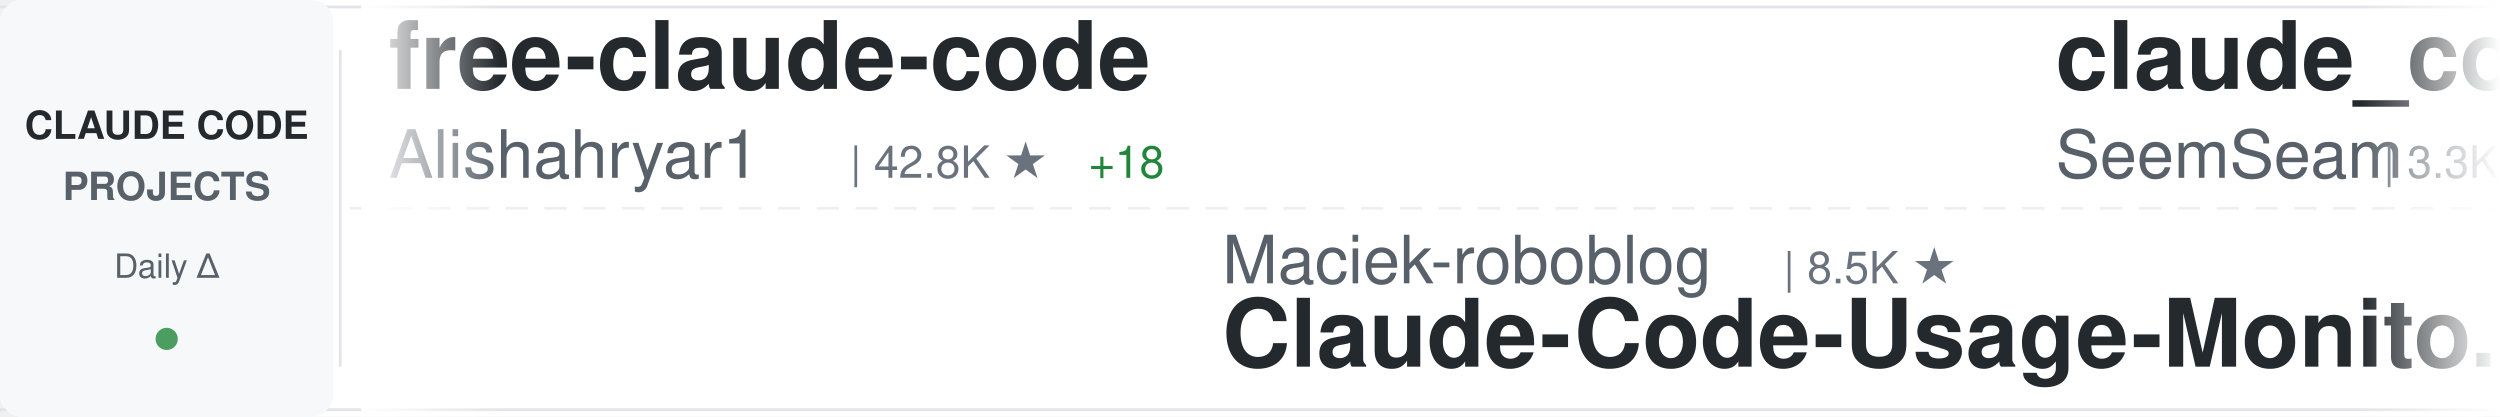
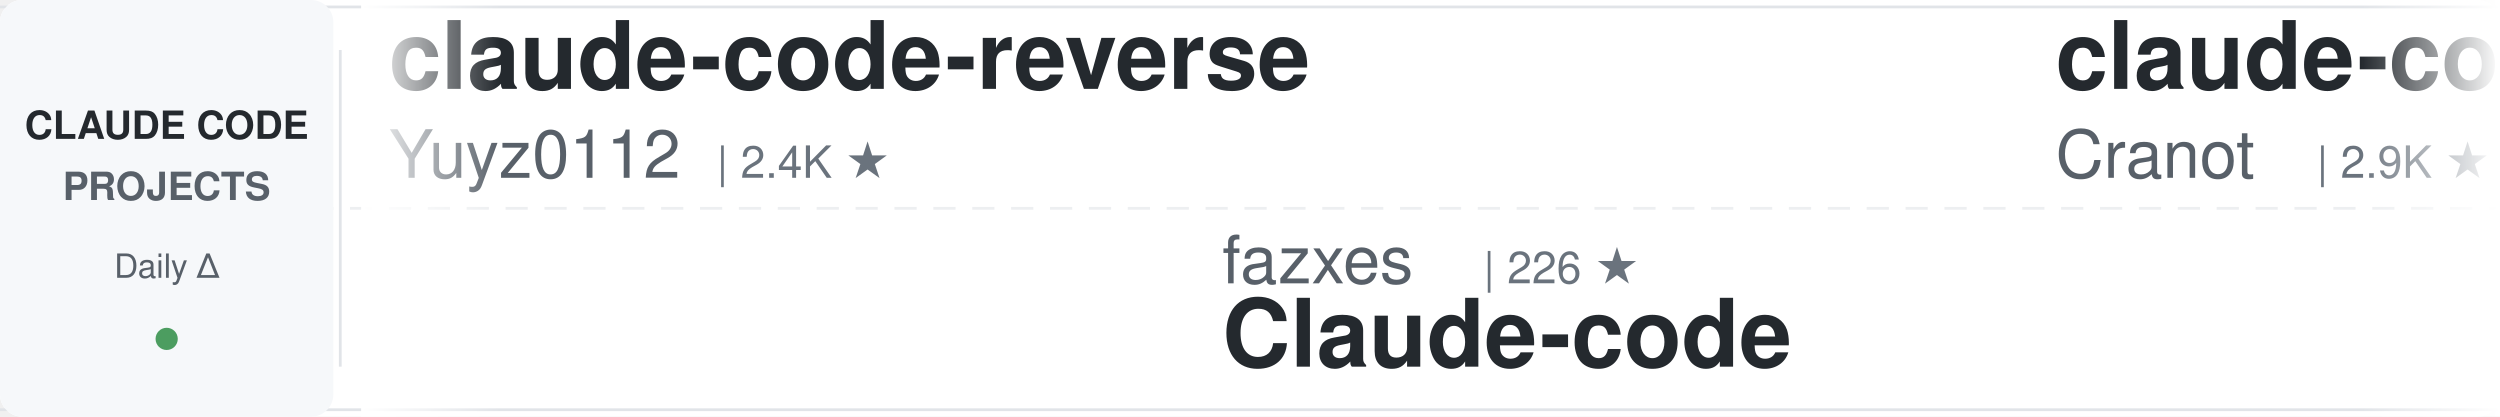
<svg xmlns="http://www.w3.org/2000/svg" width="900" height="150">
  <defs>
    <linearGradient id="awesomeLeftFade" x1="0%" y1="0%" x2="100%" y2="0%">
      <stop offset="0%" style="stop-color:#ffffff;stop-opacity:1" />
      <stop offset="100%" style="stop-color:#ffffff;stop-opacity:0" />
    </linearGradient>
    <linearGradient id="awesomeRightFade" x1="0%" y1="0%" x2="100%" y2="0%">
      <stop offset="0%" style="stop-color:#ffffff;stop-opacity:0" />
      <stop offset="100%" style="stop-color:#ffffff;stop-opacity:1" />
    </linearGradient>
  </defs>
  <rect width="900" height="150" fill="#ffffff" rx="8" />
  <rect x="0" y="2" width="900" height="1" fill="#e1e4e8" />
  <rect x="0" y="147" width="900" height="1" fill="#e1e4e8" />
  <line x1="0" y1="75" x2="900" y2="75" stroke="#e1e4e8" stroke-width="1" stroke-dasharray="8 6" opacity="0.6" />
  <rect x="0" y="0" width="120" height="150" fill="#f6f8fa" rx="8" />
  <text x="60" y="50" font-family="-apple-system, BlinkMacSystemFont, 'Segoe UI', Helvetica, Arial, sans-serif" font-size="14" font-weight="600" fill="#24292e" text-anchor="middle">CLAUDE CODE</text>
  <text x="60" y="72" font-family="-apple-system, BlinkMacSystemFont, 'Segoe UI', Helvetica, Arial, sans-serif" font-size="14" font-weight="600" fill="#586069" text-anchor="middle">PROJECTS</text>
  <text x="60" y="100" font-family="-apple-system, BlinkMacSystemFont, 'Segoe UI', Helvetica, Arial, sans-serif" font-size="12" font-weight="500" fill="#586069" text-anchor="middle">Daily Δ</text>
  <circle cx="60" cy="122" r="4" fill="#22863a" opacity="0.8" />
  <rect x="122" y="18" width="1" height="114" fill="#e1e4e8" />
  <clipPath id="awesomeTickerClip">
    <rect x="130" y="0" width="770" height="150" />
  </clipPath>
  <g clip-path="url(#awesomeTickerClip)">
    <g id="awesomeTickerItems">
      <animateTransform attributeName="transform" attributeType="XML" type="translate" from="0 0" to="-3000 0" dur="54s" repeatCount="indefinite" />
      <g transform="translate(0, 0)">
-         <text x="140" y="32" font-family="-apple-system, BlinkMacSystemFont, 'Segoe UI', Helvetica, Arial, sans-serif" font-size="34" font-weight="600" fill="#24292e">free-claude-code</text>
-         <text x="140" y="64" font-family="-apple-system, BlinkMacSystemFont, 'Segoe UI', Helvetica, Arial, sans-serif" font-size="24" font-weight="400" fill="#586069">Alishahryar1</text>
-         <text x="306" y="64" font-family="-apple-system, BlinkMacSystemFont, 'Segoe UI', Helvetica, Arial, sans-serif" font-size="16" font-weight="500" fill="#6a737d">| 42.8K ★</text>
-         <text x="392" y="64" font-family="-apple-system, BlinkMacSystemFont, 'Segoe UI', Helvetica, Arial, sans-serif" font-size="16" font-weight="500" fill="#22863a"> +18</text>
+         <text x="140" y="32" font-family="-apple-system, BlinkMacSystemFont, 'Segoe UI', Helvetica, Arial, sans-serif" font-size="34" font-weight="600" fill="#24292e">claude-code-reverse</text>
+         <text x="140" y="64" font-family="-apple-system, BlinkMacSystemFont, 'Segoe UI', Helvetica, Arial, sans-serif" font-size="24" font-weight="400" fill="#586069">Yuyz0112</text>
+         <text x="258" y="64" font-family="-apple-system, BlinkMacSystemFont, 'Segoe UI', Helvetica, Arial, sans-serif" font-size="16" font-weight="500" fill="#6a737d">| 2.4K ★</text>
      </g>
      <g transform="translate(300, 0)">
-         <text x="140" y="102" font-family="-apple-system, BlinkMacSystemFont, 'Segoe UI', Helvetica, Arial, sans-serif" font-size="24" font-weight="400" fill="#586069">Maciek-roboblog</text>
-         <text x="342" y="102" font-family="-apple-system, BlinkMacSystemFont, 'Segoe UI', Helvetica, Arial, sans-serif" font-size="16" font-weight="500" fill="#6a737d">| 8.5K ★</text>
-         <text x="140" y="132" font-family="-apple-system, BlinkMacSystemFont, 'Segoe UI', Helvetica, Arial, sans-serif" font-size="34" font-weight="600" fill="#24292e">Claude-Code-Usage-Monito...</text>
+         <text x="140" y="102" font-family="-apple-system, BlinkMacSystemFont, 'Segoe UI', Helvetica, Arial, sans-serif" font-size="24" font-weight="400" fill="#586069">fazxes</text>
+         <text x="234" y="102" font-family="-apple-system, BlinkMacSystemFont, 'Segoe UI', Helvetica, Arial, sans-serif" font-size="16" font-weight="500" fill="#6a737d">| 226 ★</text>
+         <text x="140" y="132" font-family="-apple-system, BlinkMacSystemFont, 'Segoe UI', Helvetica, Arial, sans-serif" font-size="34" font-weight="600" fill="#24292e">Claude-code</text>
      </g>
      <g transform="translate(600, 0)">
-         <text x="140" y="32" font-family="-apple-system, BlinkMacSystemFont, 'Segoe UI', Helvetica, Arial, sans-serif" font-size="34" font-weight="600" fill="#24292e">claude_codex_bridge</text>
-         <text x="140" y="64" font-family="-apple-system, BlinkMacSystemFont, 'Segoe UI', Helvetica, Arial, sans-serif" font-size="24" font-weight="400" fill="#586069">SeemSeam</text>
-         <text x="258" y="64" font-family="-apple-system, BlinkMacSystemFont, 'Segoe UI', Helvetica, Arial, sans-serif" font-size="16" font-weight="500" fill="#6a737d">| 3.3K ★</text>
-         <text x="335" y="64" font-family="-apple-system, BlinkMacSystemFont, 'Segoe UI', Helvetica, Arial, sans-serif" font-size="16" font-weight="500" fill="#22863a"> +2</text>
+         <text x="140" y="32" font-family="-apple-system, BlinkMacSystemFont, 'Segoe UI', Helvetica, Arial, sans-serif" font-size="34" font-weight="600" fill="#24292e">claude-code-guide</text>
+         <text x="140" y="64" font-family="-apple-system, BlinkMacSystemFont, 'Segoe UI', Helvetica, Arial, sans-serif" font-size="24" font-weight="400" fill="#586069">Cranot</text>
+         <text x="234" y="64" font-family="-apple-system, BlinkMacSystemFont, 'Segoe UI', Helvetica, Arial, sans-serif" font-size="16" font-weight="500" fill="#6a737d">| 2.9K ★</text>
      </g>
      <g transform="translate(900, 0)">
-         <text x="140" y="102" font-family="-apple-system, BlinkMacSystemFont, 'Segoe UI', Helvetica, Arial, sans-serif" font-size="24" font-weight="400" fill="#586069">AprilNEA</text>
-         <text x="258" y="102" font-family="-apple-system, BlinkMacSystemFont, 'Segoe UI', Helvetica, Arial, sans-serif" font-size="16" font-weight="500" fill="#6a737d">| 392 ★</text>
+         <text x="140" y="102" font-family="-apple-system, BlinkMacSystemFont, 'Segoe UI', Helvetica, Arial, sans-serif" font-size="24" font-weight="400" fill="#586069">ponponon</text>
+         <text x="258" y="102" font-family="-apple-system, BlinkMacSystemFont, 'Segoe UI', Helvetica, Arial, sans-serif" font-size="16" font-weight="500" fill="#6a737d">| 2.3K ★</text>
+         <text x="140" y="132" font-family="-apple-system, BlinkMacSystemFont, 'Segoe UI', Helvetica, Arial, sans-serif" font-size="34" font-weight="600" fill="#24292e">claude_code_src</text>
+       </g>
+       <g transform="translate(1200, 0)">
+         <text x="140" y="32" font-family="-apple-system, BlinkMacSystemFont, 'Segoe UI', Helvetica, Arial, sans-serif" font-size="34" font-weight="600" fill="#24292e">claude-code-from-source</text>
+         <text x="140" y="64" font-family="-apple-system, BlinkMacSystemFont, 'Segoe UI', Helvetica, Arial, sans-serif" font-size="24" font-weight="400" fill="#586069">alejandrobalderas</text>
+         <text x="366" y="64" font-family="-apple-system, BlinkMacSystemFont, 'Segoe UI', Helvetica, Arial, sans-serif" font-size="16" font-weight="500" fill="#6a737d">| 2.7K ★</text>
+       </g>
+       <g transform="translate(1500, 0)">
+         <text x="140" y="102" font-family="-apple-system, BlinkMacSystemFont, 'Segoe UI', Helvetica, Arial, sans-serif" font-size="24" font-weight="400" fill="#586069">JrCx7scC</text>
+         <text x="258" y="102" font-family="-apple-system, BlinkMacSystemFont, 'Segoe UI', Helvetica, Arial, sans-serif" font-size="16" font-weight="500" fill="#6a737d">| 371 ★</text>
        <text x="140" y="132" font-family="-apple-system, BlinkMacSystemFont, 'Segoe UI', Helvetica, Arial, sans-serif" font-size="34" font-weight="600" fill="#24292e">claude-code-source</text>
      </g>
-       <g transform="translate(1200, 0)">
-         <text x="140" y="32" font-family="-apple-system, BlinkMacSystemFont, 'Segoe UI', Helvetica, Arial, sans-serif" font-size="34" font-weight="600" fill="#24292e">claude-code-tudou</text>
-         <text x="140" y="64" font-family="-apple-system, BlinkMacSystemFont, 'Segoe UI', Helvetica, Arial, sans-serif" font-size="24" font-weight="400" fill="#586069">AICoderTudou</text>
-         <text x="306" y="64" font-family="-apple-system, BlinkMacSystemFont, 'Segoe UI', Helvetica, Arial, sans-serif" font-size="16" font-weight="500" fill="#6a737d">| 497 ★</text>
-       </g>
-       <g transform="translate(1500, 0)">
-         <text x="140" y="102" font-family="-apple-system, BlinkMacSystemFont, 'Segoe UI', Helvetica, Arial, sans-serif" font-size="24" font-weight="400" fill="#586069">fuergaosi233</text>
-         <text x="306" y="102" font-family="-apple-system, BlinkMacSystemFont, 'Segoe UI', Helvetica, Arial, sans-serif" font-size="16" font-weight="500" fill="#6a737d">| 2.8K ★</text>
-         <text x="140" y="132" font-family="-apple-system, BlinkMacSystemFont, 'Segoe UI', Helvetica, Arial, sans-serif" font-size="34" font-weight="600" fill="#24292e">claude-code-proxy</text>
-       </g>
      <g transform="translate(1800, 0)">
-         <text x="140" y="32" font-family="-apple-system, BlinkMacSystemFont, 'Segoe UI', Helvetica, Arial, sans-serif" font-size="34" font-weight="600" fill="#24292e">claude-code-analysis</text>
-         <text x="140" y="64" font-family="-apple-system, BlinkMacSystemFont, 'Segoe UI', Helvetica, Arial, sans-serif" font-size="24" font-weight="400" fill="#586069">liuup</text>
-         <text x="222" y="64" font-family="-apple-system, BlinkMacSystemFont, 'Segoe UI', Helvetica, Arial, sans-serif" font-size="16" font-weight="500" fill="#6a737d">| 3.7K ★</text>
-         <text x="299" y="64" font-family="-apple-system, BlinkMacSystemFont, 'Segoe UI', Helvetica, Arial, sans-serif" font-size="16" font-weight="500" fill="#22863a"> +1</text>
+         <text x="140" y="32" font-family="-apple-system, BlinkMacSystemFont, 'Segoe UI', Helvetica, Arial, sans-serif" font-size="34" font-weight="600" fill="#24292e">claude-code-infrastructu...</text>
+         <text x="140" y="64" font-family="-apple-system, BlinkMacSystemFont, 'Segoe UI', Helvetica, Arial, sans-serif" font-size="24" font-weight="400" fill="#586069">diet103</text>
+         <text x="246" y="64" font-family="-apple-system, BlinkMacSystemFont, 'Segoe UI', Helvetica, Arial, sans-serif" font-size="16" font-weight="500" fill="#6a737d">| 10.0K ★</text>
      </g>
      <g transform="translate(2100, 0)">
-         <text x="140" y="102" font-family="-apple-system, BlinkMacSystemFont, 'Segoe UI', Helvetica, Arial, sans-serif" font-size="24" font-weight="400" fill="#586069">VILA-Lab</text>
-         <text x="258" y="102" font-family="-apple-system, BlinkMacSystemFont, 'Segoe UI', Helvetica, Arial, sans-serif" font-size="16" font-weight="500" fill="#6a737d">| 2.0K ★</text>
-         <text x="335" y="102" font-family="-apple-system, BlinkMacSystemFont, 'Segoe UI', Helvetica, Arial, sans-serif" font-size="16" font-weight="500" fill="#22863a"> +1</text>
-         <text x="140" y="132" font-family="-apple-system, BlinkMacSystemFont, 'Segoe UI', Helvetica, Arial, sans-serif" font-size="34" font-weight="600" fill="#24292e">Dive-into-Claude-Code</text>
+         <text x="140" y="102" font-family="-apple-system, BlinkMacSystemFont, 'Segoe UI', Helvetica, Arial, sans-serif" font-size="24" font-weight="400" fill="#586069">anthropics</text>
+         <text x="282" y="102" font-family="-apple-system, BlinkMacSystemFont, 'Segoe UI', Helvetica, Arial, sans-serif" font-size="16" font-weight="500" fill="#6a737d">| 164.9K ★</text>
+         <text x="377" y="102" font-family="-apple-system, BlinkMacSystemFont, 'Segoe UI', Helvetica, Arial, sans-serif" font-size="16" font-weight="500" fill="#22863a"> +35</text>
+         <text x="140" y="132" font-family="-apple-system, BlinkMacSystemFont, 'Segoe UI', Helvetica, Arial, sans-serif" font-size="34" font-weight="600" fill="#24292e">skills</text>
      </g>
      <g transform="translate(2400, 0)">
-         <text x="140" y="32" font-family="-apple-system, BlinkMacSystemFont, 'Segoe UI', Helvetica, Arial, sans-serif" font-size="34" font-weight="600" fill="#24292e">claude-code-harness</text>
-         <text x="140" y="64" font-family="-apple-system, BlinkMacSystemFont, 'Segoe UI', Helvetica, Arial, sans-serif" font-size="24" font-weight="400" fill="#586069">Chachamaru127</text>
-         <text x="318" y="64" font-family="-apple-system, BlinkMacSystemFont, 'Segoe UI', Helvetica, Arial, sans-serif" font-size="16" font-weight="500" fill="#6a737d">| 3.0K ★</text>
+         <text x="140" y="32" font-family="-apple-system, BlinkMacSystemFont, 'Segoe UI', Helvetica, Arial, sans-serif" font-size="34" font-weight="600" fill="#24292e">claude-code-source-build</text>
+         <text x="140" y="64" font-family="-apple-system, BlinkMacSystemFont, 'Segoe UI', Helvetica, Arial, sans-serif" font-size="24" font-weight="400" fill="#586069">andrew-kramer-inno</text>
+         <text x="378" y="64" font-family="-apple-system, BlinkMacSystemFont, 'Segoe UI', Helvetica, Arial, sans-serif" font-size="16" font-weight="500" fill="#6a737d">| 593 ★</text>
+         <text x="446" y="64" font-family="-apple-system, BlinkMacSystemFont, 'Segoe UI', Helvetica, Arial, sans-serif" font-size="16" font-weight="500" fill="#cb2431"> -1</text>
      </g>
      <g transform="translate(2700, 0)">
-         <text x="140" y="102" font-family="-apple-system, BlinkMacSystemFont, 'Segoe UI', Helvetica, Arial, sans-serif" font-size="24" font-weight="400" fill="#586069">huangserva</text>
-         <text x="282" y="102" font-family="-apple-system, BlinkMacSystemFont, 'Segoe UI', Helvetica, Arial, sans-serif" font-size="16" font-weight="500" fill="#6a737d">| 621 ★</text>
-         <text x="140" y="132" font-family="-apple-system, BlinkMacSystemFont, 'Segoe UI', Helvetica, Arial, sans-serif" font-size="34" font-weight="600" fill="#24292e">claude-code-cli</text>
+         <text x="140" y="102" font-family="-apple-system, BlinkMacSystemFont, 'Segoe UI', Helvetica, Arial, sans-serif" font-size="24" font-weight="400" fill="#586069">zebbern</text>
+         <text x="246" y="102" font-family="-apple-system, BlinkMacSystemFont, 'Segoe UI', Helvetica, Arial, sans-serif" font-size="16" font-weight="500" fill="#6a737d">| 4.4K ★</text>
+         <text x="323" y="102" font-family="-apple-system, BlinkMacSystemFont, 'Segoe UI', Helvetica, Arial, sans-serif" font-size="16" font-weight="500" fill="#22863a"> +1</text>
+         <text x="140" y="132" font-family="-apple-system, BlinkMacSystemFont, 'Segoe UI', Helvetica, Arial, sans-serif" font-size="34" font-weight="600" fill="#24292e">claude-code-guide</text>
      </g>
      <g transform="translate(3000, 0)">
-         <text x="140" y="32" font-family="-apple-system, BlinkMacSystemFont, 'Segoe UI', Helvetica, Arial, sans-serif" font-size="34" font-weight="600" fill="#24292e">free-claude-code</text>
-         <text x="140" y="64" font-family="-apple-system, BlinkMacSystemFont, 'Segoe UI', Helvetica, Arial, sans-serif" font-size="24" font-weight="400" fill="#586069">Alishahryar1</text>
-         <text x="306" y="64" font-family="-apple-system, BlinkMacSystemFont, 'Segoe UI', Helvetica, Arial, sans-serif" font-size="16" font-weight="500" fill="#6a737d">| 42.8K ★</text>
-         <text x="392" y="64" font-family="-apple-system, BlinkMacSystemFont, 'Segoe UI', Helvetica, Arial, sans-serif" font-size="16" font-weight="500" fill="#22863a"> +18</text>
+         <text x="140" y="32" font-family="-apple-system, BlinkMacSystemFont, 'Segoe UI', Helvetica, Arial, sans-serif" font-size="34" font-weight="600" fill="#24292e">claude-code-reverse</text>
+         <text x="140" y="64" font-family="-apple-system, BlinkMacSystemFont, 'Segoe UI', Helvetica, Arial, sans-serif" font-size="24" font-weight="400" fill="#586069">Yuyz0112</text>
+         <text x="258" y="64" font-family="-apple-system, BlinkMacSystemFont, 'Segoe UI', Helvetica, Arial, sans-serif" font-size="16" font-weight="500" fill="#6a737d">| 2.4K ★</text>
      </g>
      <g transform="translate(3300, 0)">
-         <text x="140" y="102" font-family="-apple-system, BlinkMacSystemFont, 'Segoe UI', Helvetica, Arial, sans-serif" font-size="24" font-weight="400" fill="#586069">Maciek-roboblog</text>
-         <text x="342" y="102" font-family="-apple-system, BlinkMacSystemFont, 'Segoe UI', Helvetica, Arial, sans-serif" font-size="16" font-weight="500" fill="#6a737d">| 8.5K ★</text>
-         <text x="140" y="132" font-family="-apple-system, BlinkMacSystemFont, 'Segoe UI', Helvetica, Arial, sans-serif" font-size="34" font-weight="600" fill="#24292e">Claude-Code-Usage-Monito...</text>
+         <text x="140" y="102" font-family="-apple-system, BlinkMacSystemFont, 'Segoe UI', Helvetica, Arial, sans-serif" font-size="24" font-weight="400" fill="#586069">fazxes</text>
+         <text x="234" y="102" font-family="-apple-system, BlinkMacSystemFont, 'Segoe UI', Helvetica, Arial, sans-serif" font-size="16" font-weight="500" fill="#6a737d">| 226 ★</text>
+         <text x="140" y="132" font-family="-apple-system, BlinkMacSystemFont, 'Segoe UI', Helvetica, Arial, sans-serif" font-size="34" font-weight="600" fill="#24292e">Claude-code</text>
      </g>
      <g transform="translate(3600, 0)">
-         <text x="140" y="32" font-family="-apple-system, BlinkMacSystemFont, 'Segoe UI', Helvetica, Arial, sans-serif" font-size="34" font-weight="600" fill="#24292e">claude_codex_bridge</text>
-         <text x="140" y="64" font-family="-apple-system, BlinkMacSystemFont, 'Segoe UI', Helvetica, Arial, sans-serif" font-size="24" font-weight="400" fill="#586069">SeemSeam</text>
-         <text x="258" y="64" font-family="-apple-system, BlinkMacSystemFont, 'Segoe UI', Helvetica, Arial, sans-serif" font-size="16" font-weight="500" fill="#6a737d">| 3.3K ★</text>
-         <text x="335" y="64" font-family="-apple-system, BlinkMacSystemFont, 'Segoe UI', Helvetica, Arial, sans-serif" font-size="16" font-weight="500" fill="#22863a"> +2</text>
+         <text x="140" y="32" font-family="-apple-system, BlinkMacSystemFont, 'Segoe UI', Helvetica, Arial, sans-serif" font-size="34" font-weight="600" fill="#24292e">claude-code-guide</text>
+         <text x="140" y="64" font-family="-apple-system, BlinkMacSystemFont, 'Segoe UI', Helvetica, Arial, sans-serif" font-size="24" font-weight="400" fill="#586069">Cranot</text>
+         <text x="234" y="64" font-family="-apple-system, BlinkMacSystemFont, 'Segoe UI', Helvetica, Arial, sans-serif" font-size="16" font-weight="500" fill="#6a737d">| 2.9K ★</text>
      </g>
      <g transform="translate(3900, 0)">
-         <text x="140" y="102" font-family="-apple-system, BlinkMacSystemFont, 'Segoe UI', Helvetica, Arial, sans-serif" font-size="24" font-weight="400" fill="#586069">AprilNEA</text>
-         <text x="258" y="102" font-family="-apple-system, BlinkMacSystemFont, 'Segoe UI', Helvetica, Arial, sans-serif" font-size="16" font-weight="500" fill="#6a737d">| 392 ★</text>
-         <text x="140" y="132" font-family="-apple-system, BlinkMacSystemFont, 'Segoe UI', Helvetica, Arial, sans-serif" font-size="34" font-weight="600" fill="#24292e">claude-code-source</text>
+         <text x="140" y="102" font-family="-apple-system, BlinkMacSystemFont, 'Segoe UI', Helvetica, Arial, sans-serif" font-size="24" font-weight="400" fill="#586069">ponponon</text>
+         <text x="258" y="102" font-family="-apple-system, BlinkMacSystemFont, 'Segoe UI', Helvetica, Arial, sans-serif" font-size="16" font-weight="500" fill="#6a737d">| 2.3K ★</text>
+         <text x="140" y="132" font-family="-apple-system, BlinkMacSystemFont, 'Segoe UI', Helvetica, Arial, sans-serif" font-size="34" font-weight="600" fill="#24292e">claude_code_src</text>
      </g>
    </g>
  </g>
  <rect x="130" y="0" width="50" height="150" fill="url(#awesomeLeftFade)" />
  <rect x="850" y="0" width="50" height="150" fill="url(#awesomeRightFade)" />
</svg>
